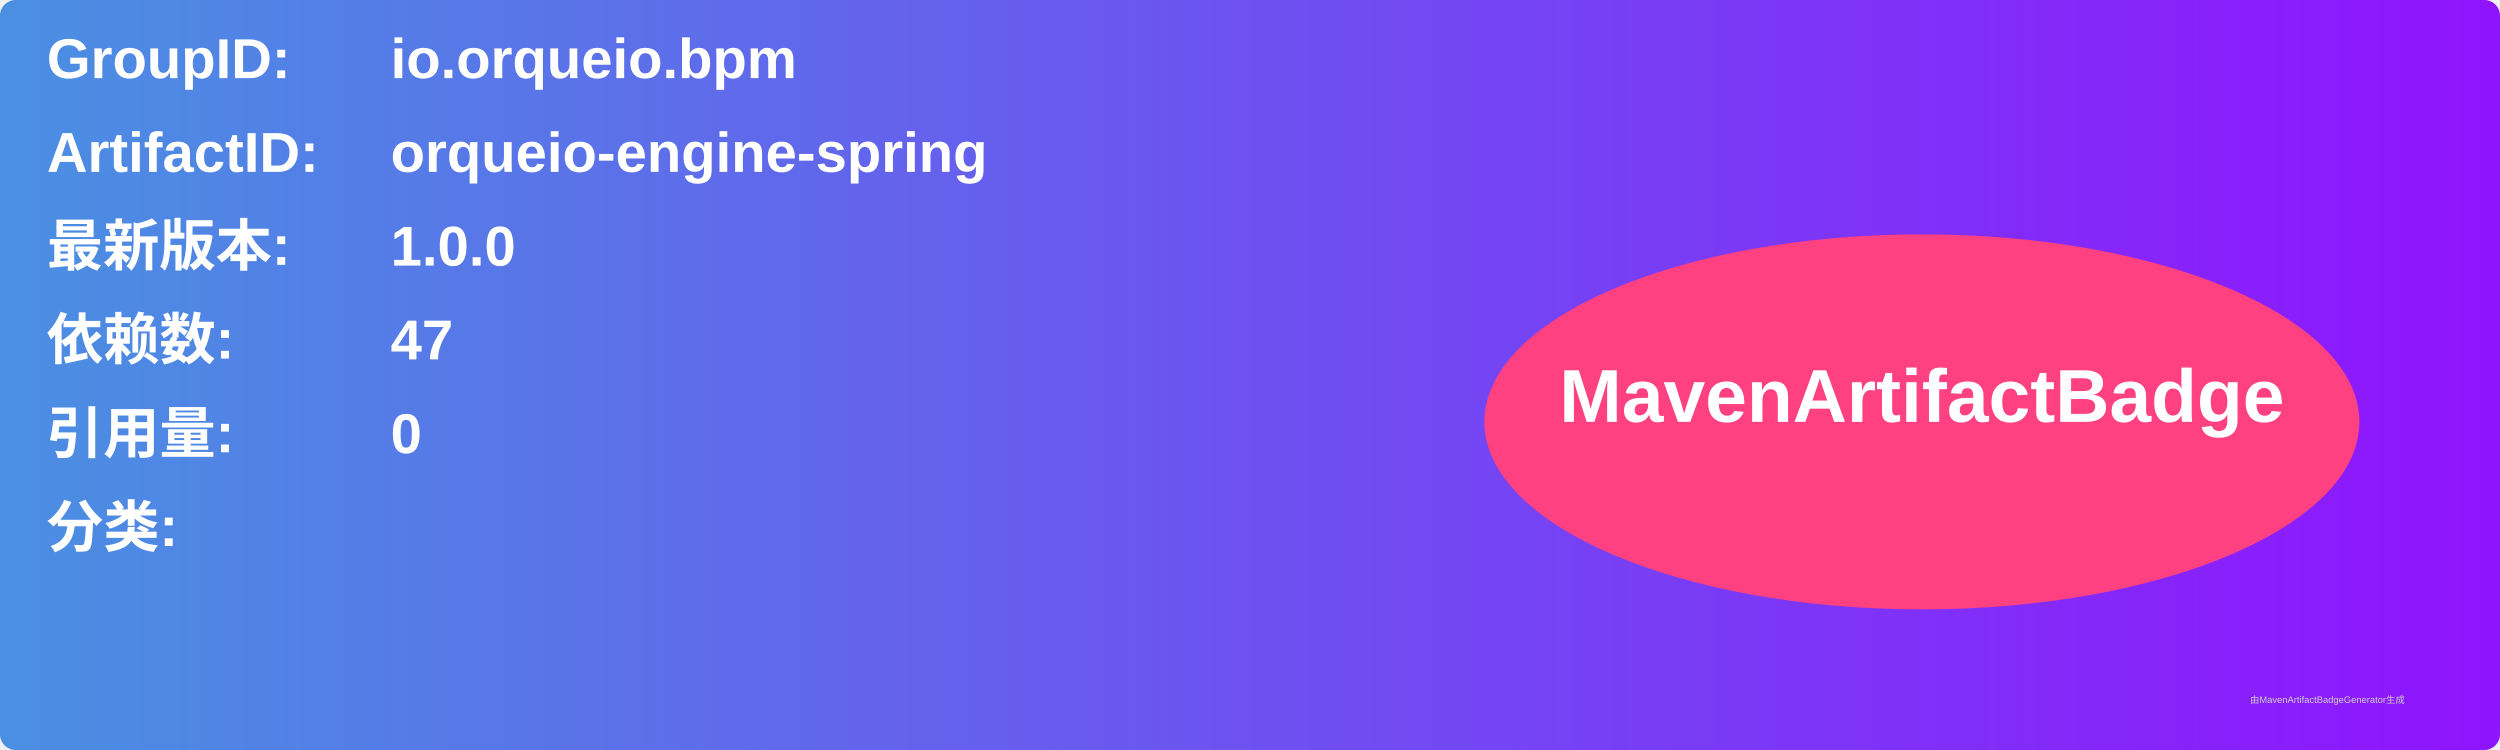
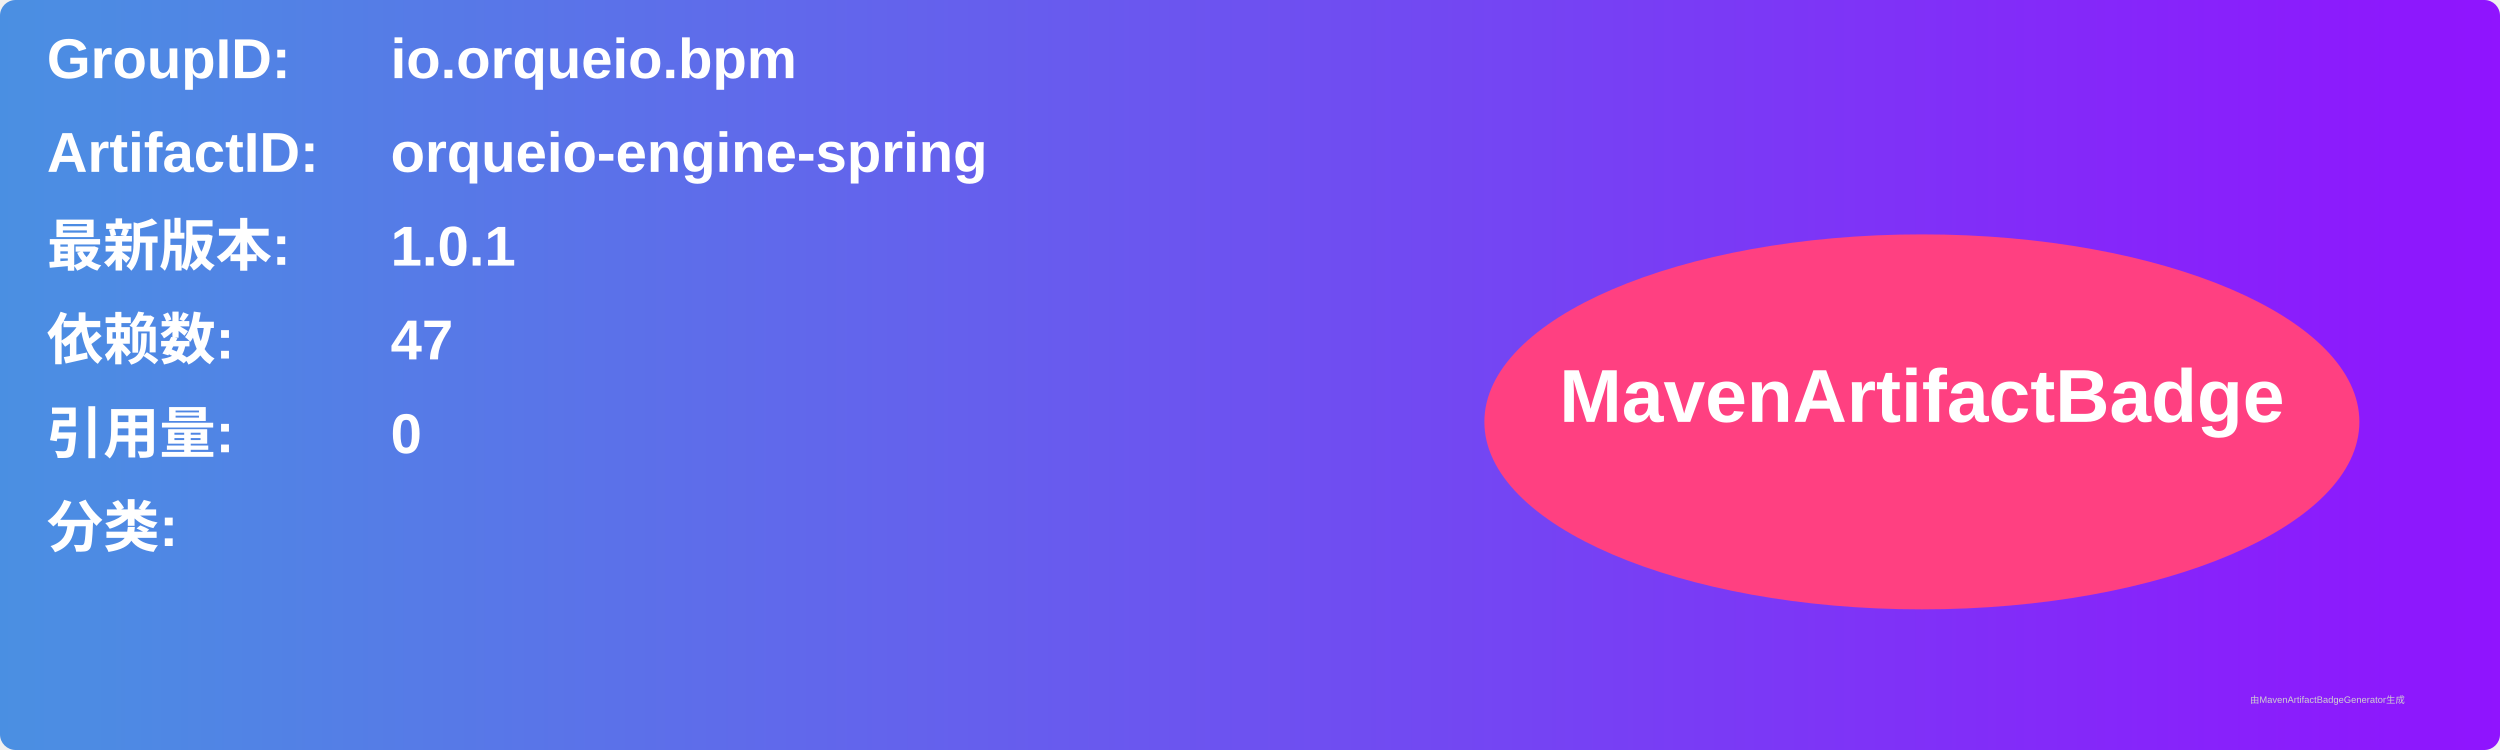
<svg xmlns="http://www.w3.org/2000/svg" width="800" height="240" viewBox="0 0 800 240">
  <linearGradient id="grad" x1="0%" y1="0%" x2="100%" y2="0%">
    <stop offset="0%" stop-color="#4a90e2" />
    <stop offset="100%" stop-color="#9013fe" />
  </linearGradient>
  <rect width="100%" height="100%" rx="5" ry="5" fill="url(#grad)" />
  <g transform="translate(15, 15)">
    <text x="0" y="10" font-family="Arial" font-size="18" fill="white" font-weight="bold" width="260">GroupID:</text>
    <text x="110" y="10" font-family="Arial" font-size="18" fill="white" font-weight="bold" width="460">io.orqueio.bpm</text>
    <text x="0" y="40" font-family="Arial" font-size="18" fill="white" font-weight="bold" width="260">ArtifactID:</text>
    <text x="110" y="40" font-family="Arial" font-size="18" fill="white" font-weight="bold" width="460">orqueio-engine-spring</text>
    <text x="0" y="70" font-family="Arial" font-size="18" fill="white" font-weight="bold">最新版本:</text>
    <text x="110" y="70" font-family="Arial" font-size="18" fill="white" font-weight="bold">
-       <tspan font-weight="bold">1.0.0</tspan>
+       <tspan font-weight="bold">1.0.1</tspan>
    </text>
    <text x="0" y="100" font-family="Arial" font-size="18" fill="white" font-weight="bold">依赖数: </text>
    <text x="110" y="100" font-family="Arial" font-size="18" fill="white">
      <tspan font-weight="bold">47</tspan>
    </text>
    <text x="0" y="130" font-family="Arial" font-size="18" fill="white" font-weight="bold">引用量: </text>
    <text x="110" y="130" font-family="Arial" font-size="18" fill="white">
      <tspan font-weight="bold">0</tspan>
    </text>
    <text x="0" y="160" font-family="Arial" font-size="18" fill="white" font-weight="bold">分类:</text>
    <text x="10" y="190" font-family="Arial" font-size="10" fill="white">
      <tspan font-weight="bold" />
    </text>
    <ellipse cx="600" cy="120" rx="140" ry="60" fill="#ff4081" />
    <text x="600" y="120" text-anchor="middle" font-family="Arial" font-size="24" fill="white" font-weight="bold">MavenArtifactBadge</text>
  </g>
  <text x="720" y="225" font-family="Arial" font-size="3" fill="#d0d0d0">由MavenArtifactBadgeGenerator生成</text>
</svg>
